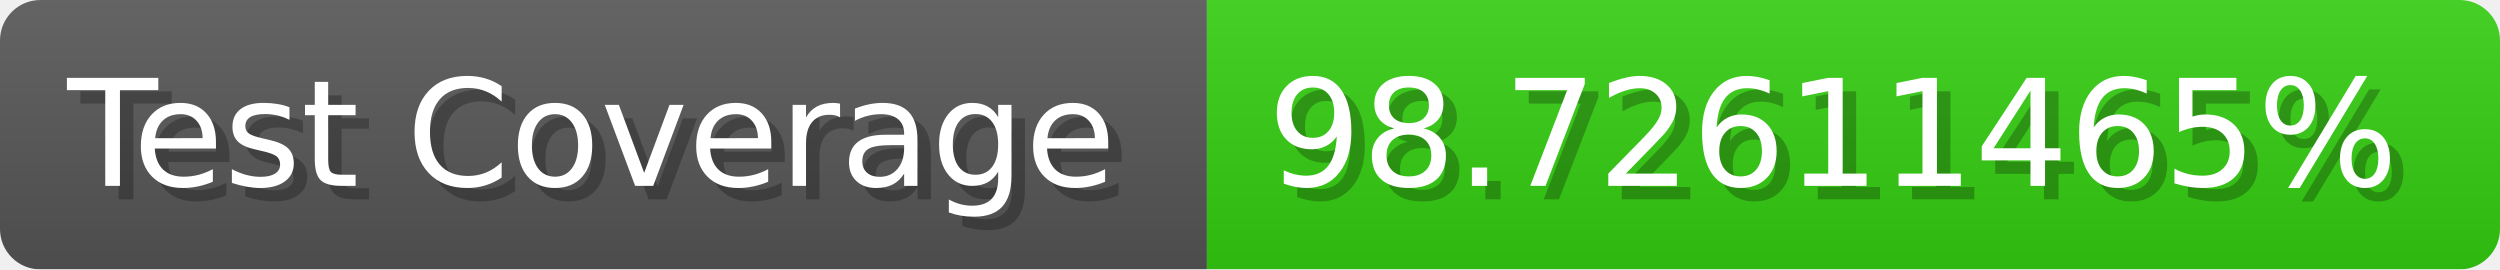
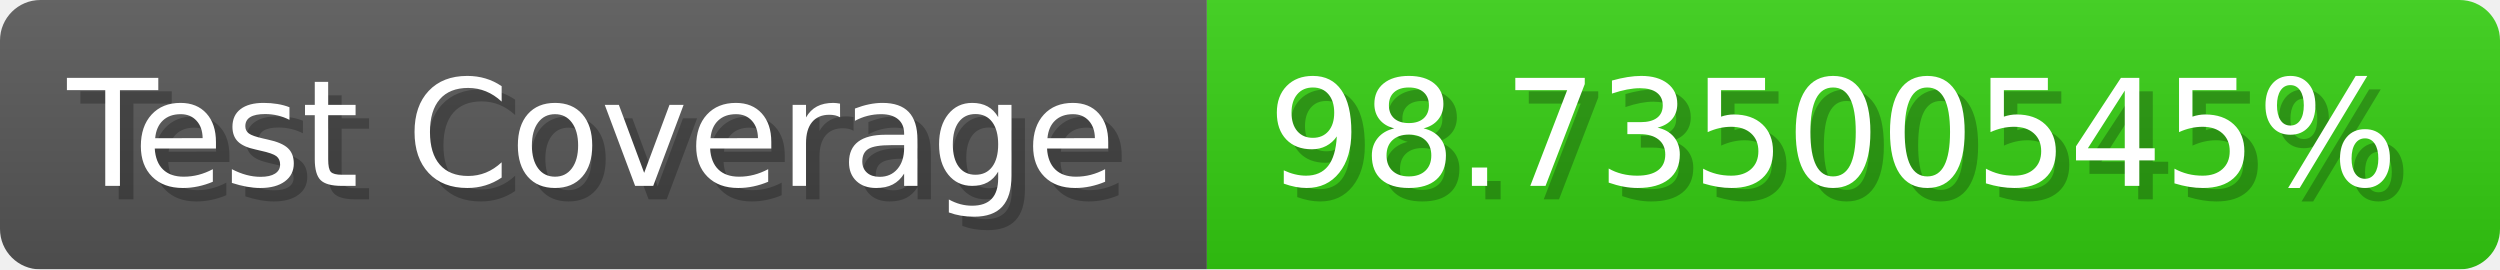
- <svg xmlns="http://www.w3.org/2000/svg" width="185.6" height="20" viewBox="0 0 1856 200" role="img" aria-label="Test Coverage: 98.72611465%">
+ <svg xmlns="http://www.w3.org/2000/svg" width="185.6" height="20" viewBox="0 0 1856 200" role="img" aria-label="Test Coverage: 98.73500545%">
  <linearGradient id="a" x2="0" y2="100%">
    <stop offset="0" stop-opacity=".1" stop-color="#EEE" />
    <stop offset="1" stop-opacity=".1" />
  </linearGradient>
  <mask id="m">
    <rect width="1856" height="200" rx="30" fill="#FFF" />
  </mask>
  <g mask="url(#m)">
    <rect width="896" height="200" fill="#555" />
    <rect width="960" height="200" fill="#3C1" x="896" />
    <rect width="1856" height="200" fill="url(#a)" />
  </g>
  <g aria-hidden="true" fill="#fff" text-anchor="start" font-family="Verdana,DejaVu Sans,sans-serif" font-size="110">
    <text x="60" y="148" textLength="796" fill="#000" opacity="0.25">Test Coverage</text>
    <text x="50" y="138" textLength="796">Test Coverage</text>
-     <text x="951" y="148" textLength="860" fill="#000" opacity="0.25">98.72611465%</text>
-     <text x="941" y="138" textLength="860">98.72611465%</text>
+     <text x="951" y="148" textLength="860" fill="#000" opacity="0.25">98.73500545%</text>
+     <text x="941" y="138" textLength="860">98.73500545%</text>
  </g>
</svg>
